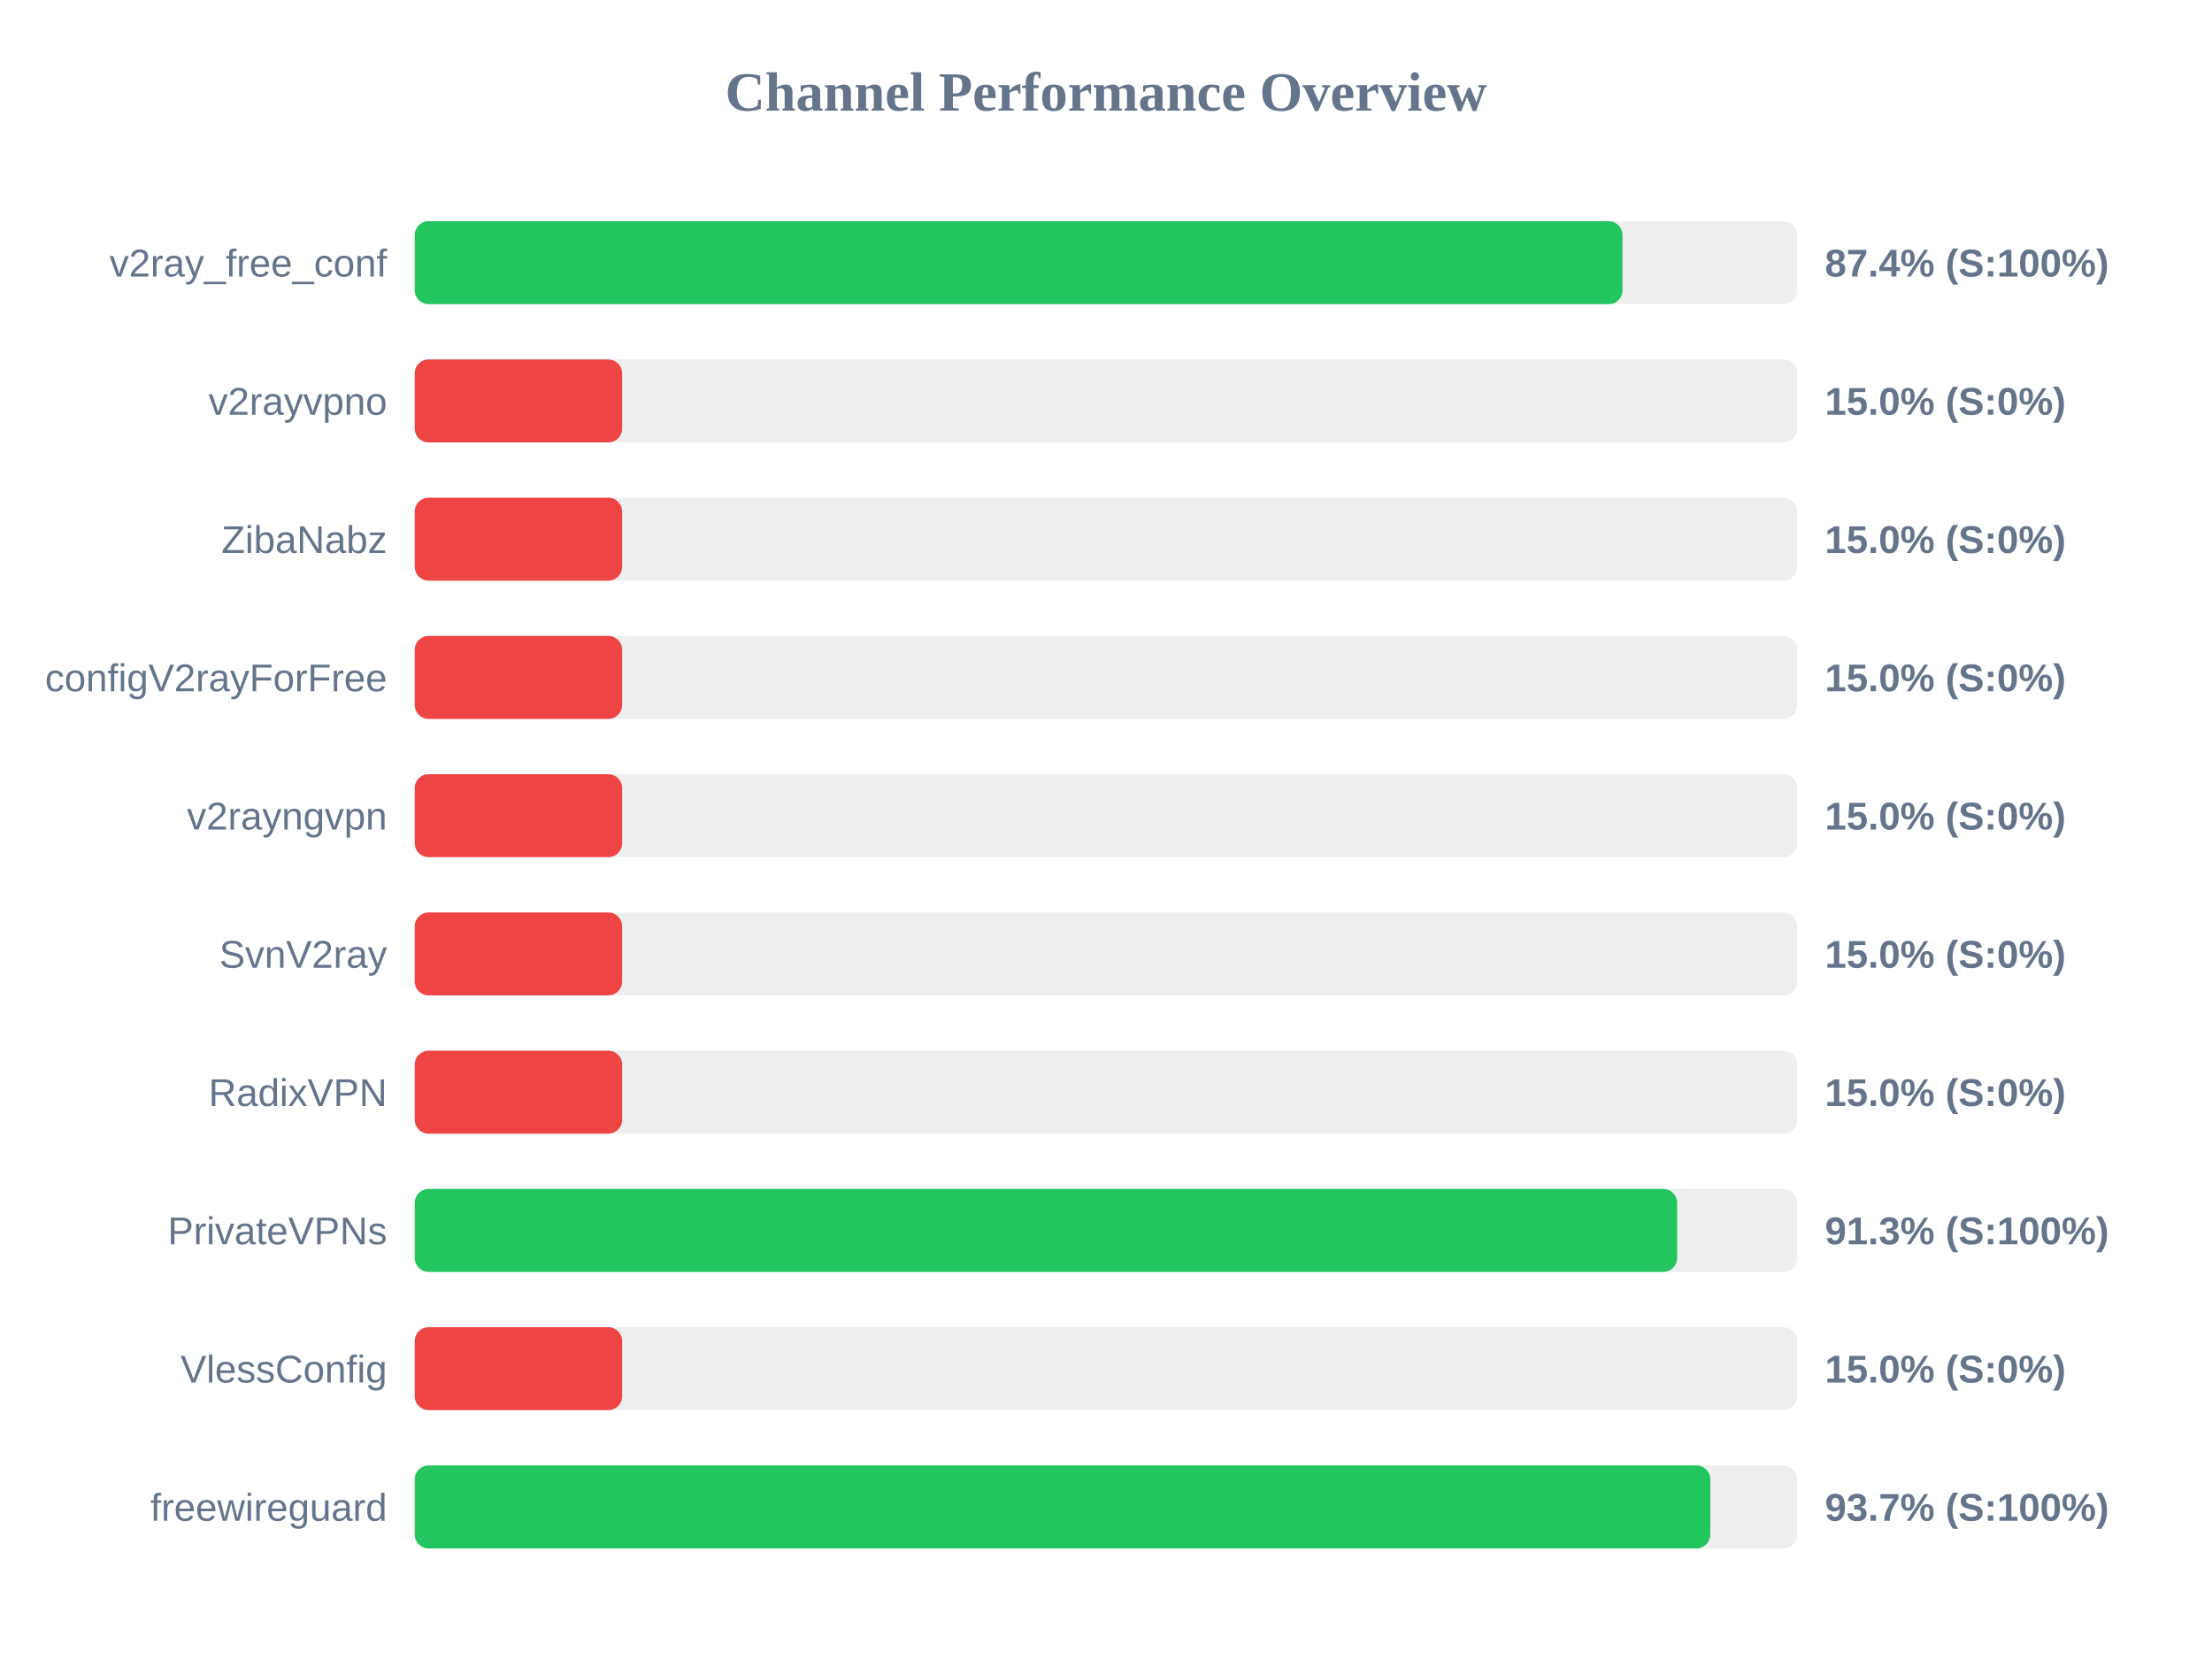
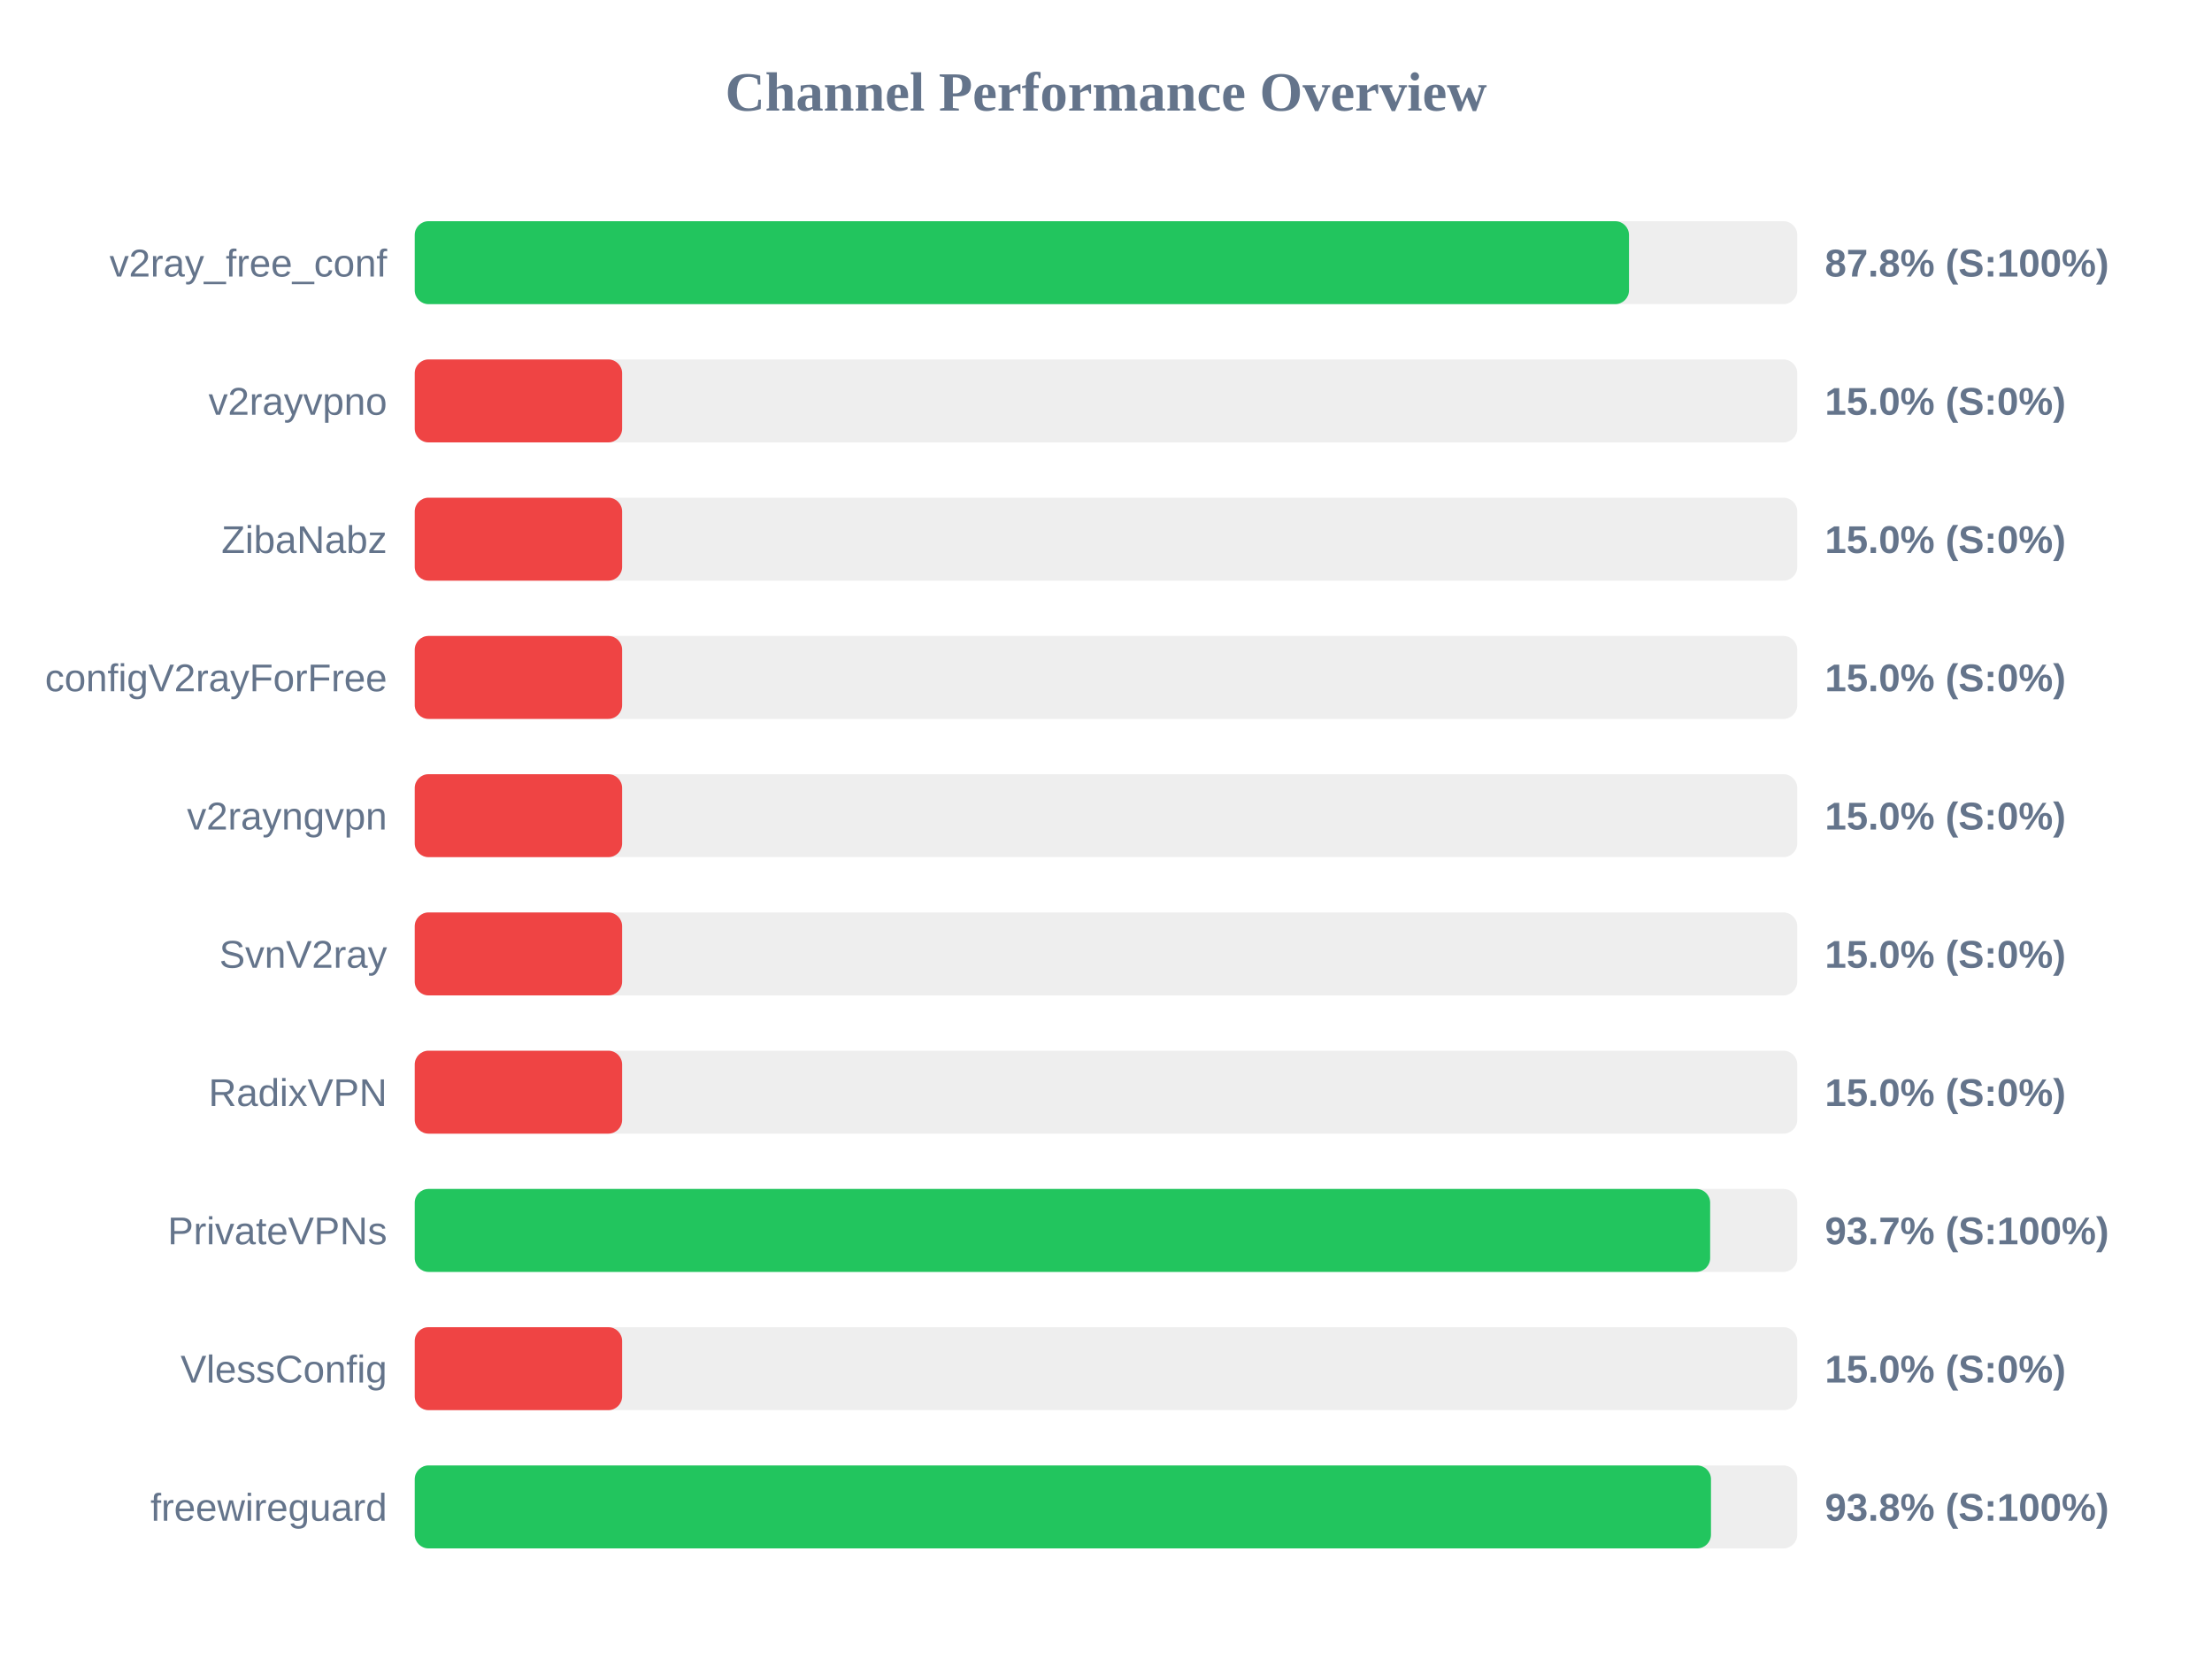
<svg xmlns="http://www.w3.org/2000/svg" width="800" height="600" version="1.1">
  <style>
        .row { font: 14px Arial; fill: #64748b; }
        .score { font: bold 14px Arial; fill: #64748b; }
    </style>
  <text x="400" y="40" text-anchor="middle" font-size="20px" font-weight="bold" fill="#64748b">Channel Performance Overview</text>
  <rect x="150" y="80" width="500" height="30" fill="#eee" rx="5" />
-   <rect x="150" y="80" width="436.8" height="30" fill="#22c55e" rx="5" />
+   <rect x="150" y="80" width="439.15" height="30" fill="#22c55e" rx="5" />
  <text x="140" y="100" text-anchor="end" class="row">v2ray_free_conf</text>
-   <text x="660" y="100" text-anchor="start" class="score">87.4% (S:100%)</text>
+   <text x="660" y="100" text-anchor="start" class="score">87.8% (S:100%)</text>
  <rect x="150" y="130" width="500" height="30" fill="#eee" rx="5" />
  <rect x="150" y="130" width="75.0" height="30" fill="#ef4444" rx="5" />
  <text x="140" y="150" text-anchor="end" class="row">v2rayvpno</text>
  <text x="660" y="150" text-anchor="start" class="score">15.0% (S:0%)</text>
  <rect x="150" y="180" width="500" height="30" fill="#eee" rx="5" />
  <rect x="150" y="180" width="75.0" height="30" fill="#ef4444" rx="5" />
  <text x="140" y="200" text-anchor="end" class="row">ZibaNabz</text>
  <text x="660" y="200" text-anchor="start" class="score">15.0% (S:0%)</text>
  <rect x="150" y="230" width="500" height="30" fill="#eee" rx="5" />
  <rect x="150" y="230" width="75.0" height="30" fill="#ef4444" rx="5" />
  <text x="140" y="250" text-anchor="end" class="row">configV2rayForFree</text>
  <text x="660" y="250" text-anchor="start" class="score">15.0% (S:0%)</text>
  <rect x="150" y="280" width="500" height="30" fill="#eee" rx="5" />
  <rect x="150" y="280" width="75.0" height="30" fill="#ef4444" rx="5" />
  <text x="140" y="300" text-anchor="end" class="row">v2rayngvpn</text>
  <text x="660" y="300" text-anchor="start" class="score">15.0% (S:0%)</text>
  <rect x="150" y="330" width="500" height="30" fill="#eee" rx="5" />
  <rect x="150" y="330" width="75.0" height="30" fill="#ef4444" rx="5" />
  <text x="140" y="350" text-anchor="end" class="row">SvnV2ray</text>
  <text x="660" y="350" text-anchor="start" class="score">15.0% (S:0%)</text>
  <rect x="150" y="380" width="500" height="30" fill="#eee" rx="5" />
  <rect x="150" y="380" width="75.0" height="30" fill="#ef4444" rx="5" />
  <text x="140" y="400" text-anchor="end" class="row">RadixVPN</text>
  <text x="660" y="400" text-anchor="start" class="score">15.0% (S:0%)</text>
  <rect x="150" y="430" width="500" height="30" fill="#eee" rx="5" />
-   <rect x="150" y="430" width="456.55" height="30" fill="#22c55e" rx="5" />
+   <rect x="150" y="430" width="468.5" height="30" fill="#22c55e" rx="5" />
  <text x="140" y="450" text-anchor="end" class="row">PrivateVPNs</text>
-   <text x="660" y="450" text-anchor="start" class="score">91.3% (S:100%)</text>
+   <text x="660" y="450" text-anchor="start" class="score">93.7% (S:100%)</text>
  <rect x="150" y="480" width="500" height="30" fill="#eee" rx="5" />
  <rect x="150" y="480" width="75.0" height="30" fill="#ef4444" rx="5" />
  <text x="140" y="500" text-anchor="end" class="row">VlessConfig</text>
  <text x="660" y="500" text-anchor="start" class="score">15.0% (S:0%)</text>
  <rect x="150" y="530" width="500" height="30" fill="#eee" rx="5" />
-   <rect x="150" y="530" width="468.55" height="30" fill="#22c55e" rx="5" />
+   <rect x="150" y="530" width="468.8" height="30" fill="#22c55e" rx="5" />
  <text x="140" y="550" text-anchor="end" class="row">freewireguard</text>
-   <text x="660" y="550" text-anchor="start" class="score">93.7% (S:100%)</text>
+   <text x="660" y="550" text-anchor="start" class="score">93.8% (S:100%)</text>
</svg>
